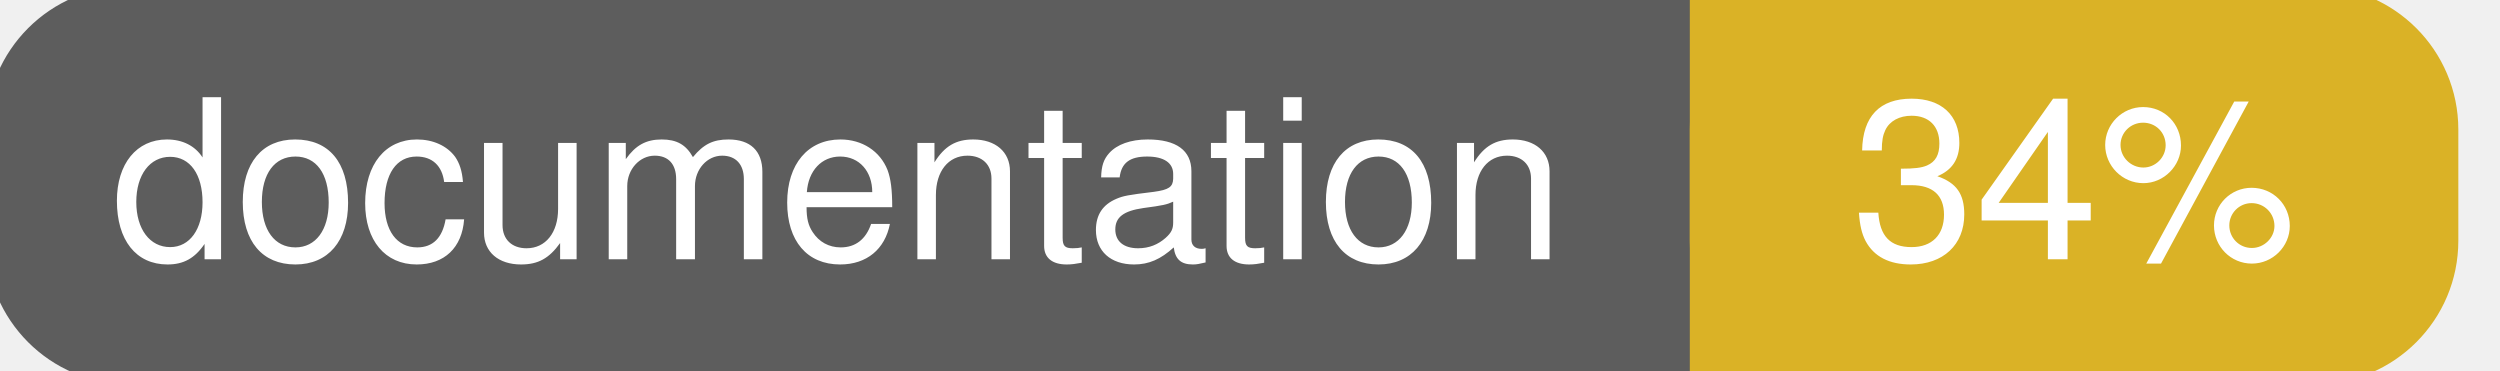
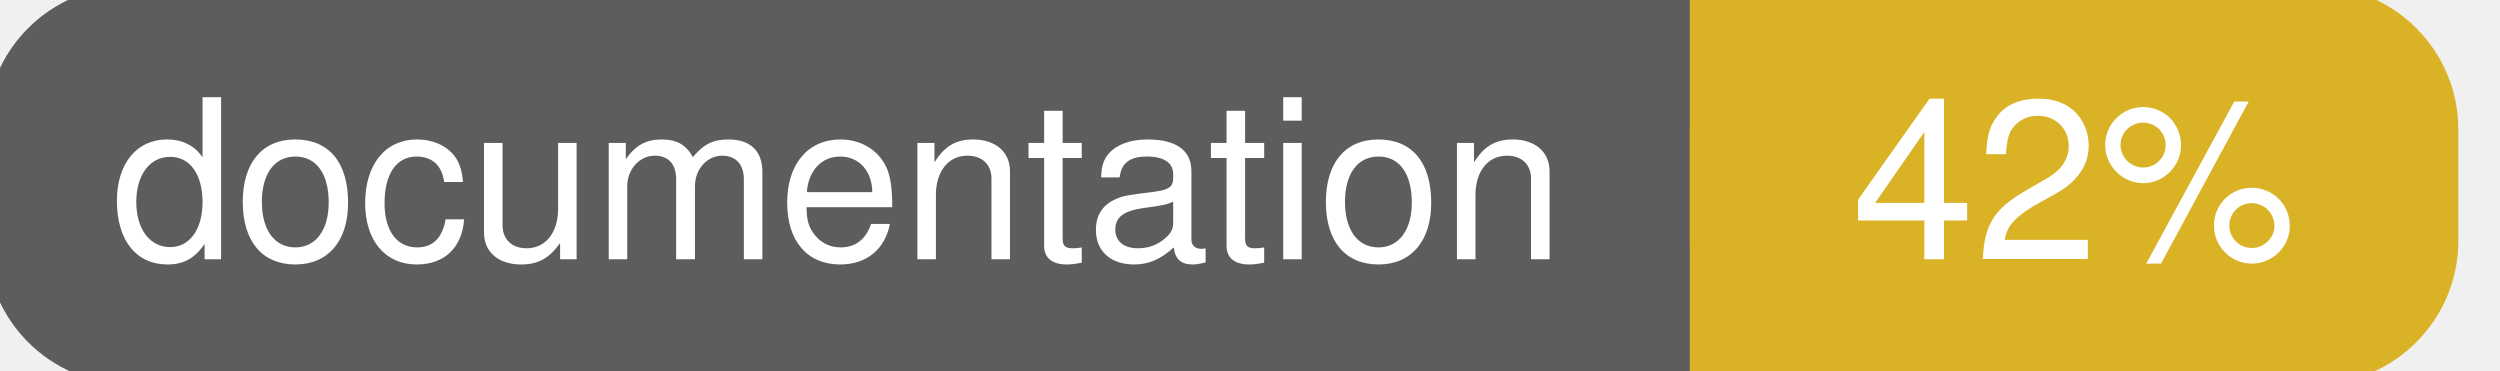
<svg xmlns="http://www.w3.org/2000/svg" width="135" height="20">
  <g>
    <rect id="svg_1" height="20" width="130" y="0" x="0" stroke-width="1.5" stroke="#5d5d5d" fill="#5d5d5d" rx="7" ry="7" />
    <rect id="svg_2" height="20" width="40" y="0" x="92" stroke-width="1.5" stroke="#dab226" fill="#dab226" rx="7" ry="7" />
    <rect id="svg_3" height="20" width="22" y="0" x="92" stroke-width="1.5" stroke="#dab226" fill="#dab226" />
    <text xml:space="preserve" text-anchor="start" font-family="Helvetica, Arial, sans-serif" font-size="12" id="svg_4" y="14" x="6" stroke-width="0" stroke="#5d5d5d" fill="#ffffff">documentation</text>
-     <text xml:space="preserve" text-anchor="middle" font-family="Helvetica, Arial, sans-serif" font-size="12" id="svg_5" y="14" x="112" stroke-width="0" stroke="#5d5d5d" fill="#ffffff" style="text-anchor: middle">34%</text>
+     <text xml:space="preserve" text-anchor="middle" font-family="Helvetica, Arial, sans-serif" font-size="12" id="svg_5" y="14" x="112" stroke-width="0" stroke="#5d5d5d" fill="#ffffff" style="text-anchor: middle">42%</text>
  </g>
</svg>
